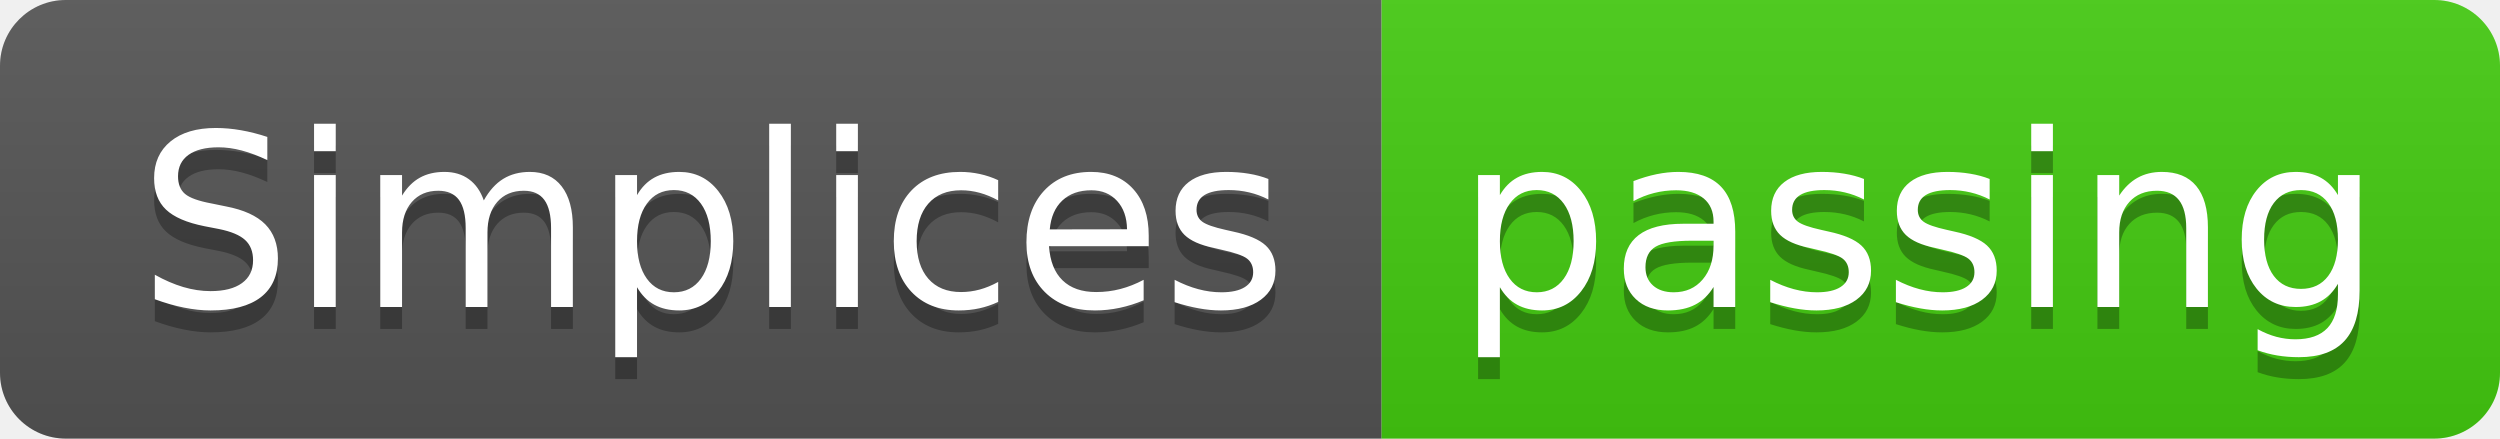
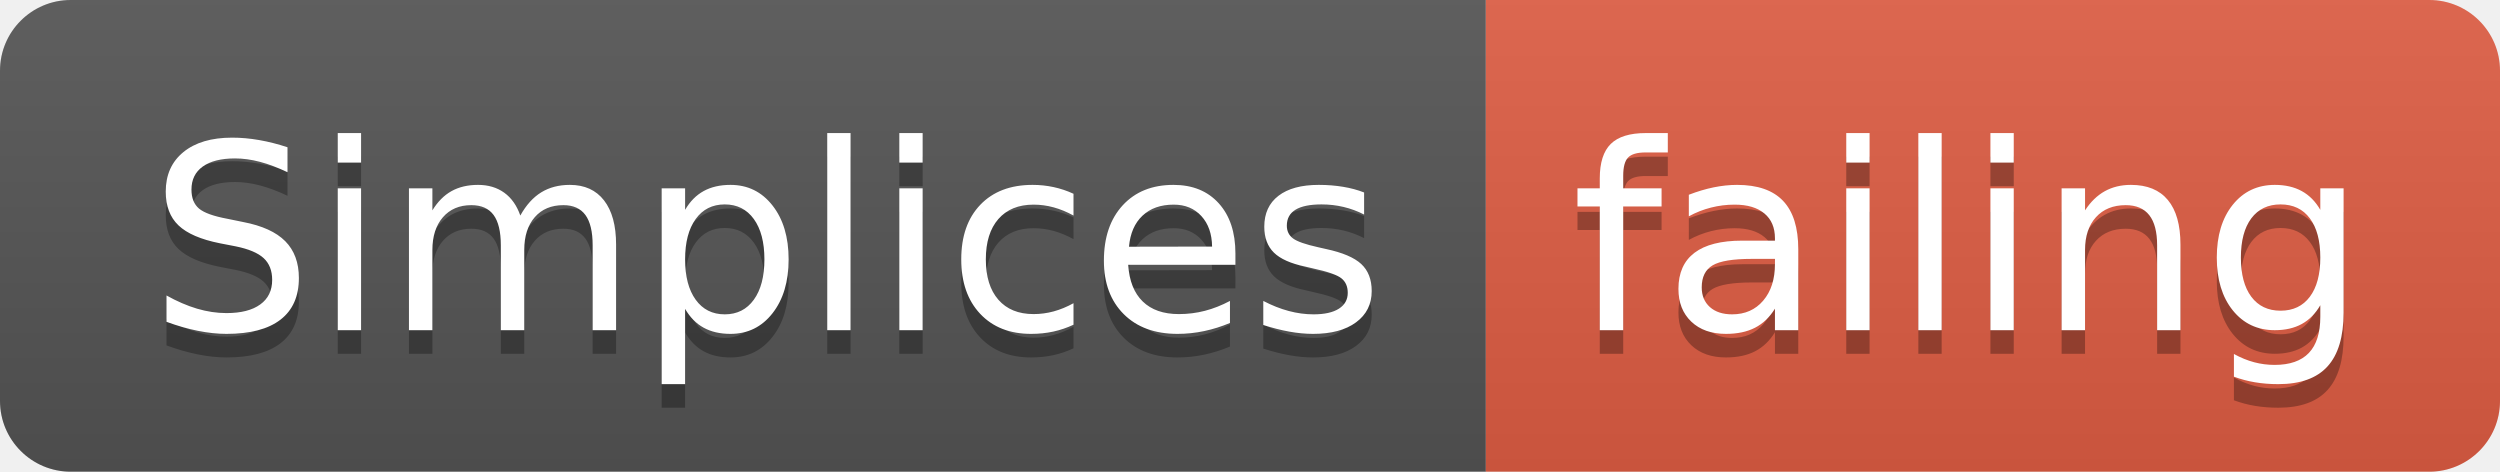
- <svg xmlns="http://www.w3.org/2000/svg" width="114" height="20">
+ <svg xmlns="http://www.w3.org/2000/svg" width="106" height="20">
  <linearGradient id="smooth" x2="0" y2="100%">
    <stop offset="0" stop-color="#bbb" stop-opacity=".1" />
    <stop offset="1" stop-opacity=".1" />
  </linearGradient>
  <clipPath id="round">
-     <rect width="114" height="20" rx="3" fill="#fff" />
+     <rect width="106" height="20" rx="3" fill="#fff" />
  </clipPath>
  <g clip-path="url(#round)">
    <rect width="63" height="20" fill="#555" />
-     <rect x="63" width="51" height="20" fill="#4c1" />
-     <rect width="114" height="20" fill="url(#smooth)" />
+     <rect x="63" width="43" height="20" fill="#e05d44" />
+     <rect width="106" height="20" fill="url(#smooth)" />
  </g>
  <g fill="#fff" text-anchor="middle" font-family="DejaVu Sans,Verdana,Geneva,sans-serif" font-size="110">
    <text x="325" y="150" fill="#010101" fill-opacity=".3" transform="scale(0.1)" textLength="530" lengthAdjust="spacing">Simplices</text>
    <text x="325" y="140" transform="scale(0.1)" textLength="530" lengthAdjust="spacing">Simplices</text>
-     <text x="875" y="150" fill="#010101" fill-opacity=".3" transform="scale(0.1)" textLength="410" lengthAdjust="spacing">passing</text>
-     <text x="875" y="140" transform="scale(0.1)" textLength="410" lengthAdjust="spacing">passing</text>
+     <text x="835" y="150" fill="#010101" fill-opacity=".3" transform="scale(0.1)" textLength="330" lengthAdjust="spacing">failing</text>
+     <text x="835" y="140" transform="scale(0.1)" textLength="330" lengthAdjust="spacing">failing</text>
  </g>
</svg>
